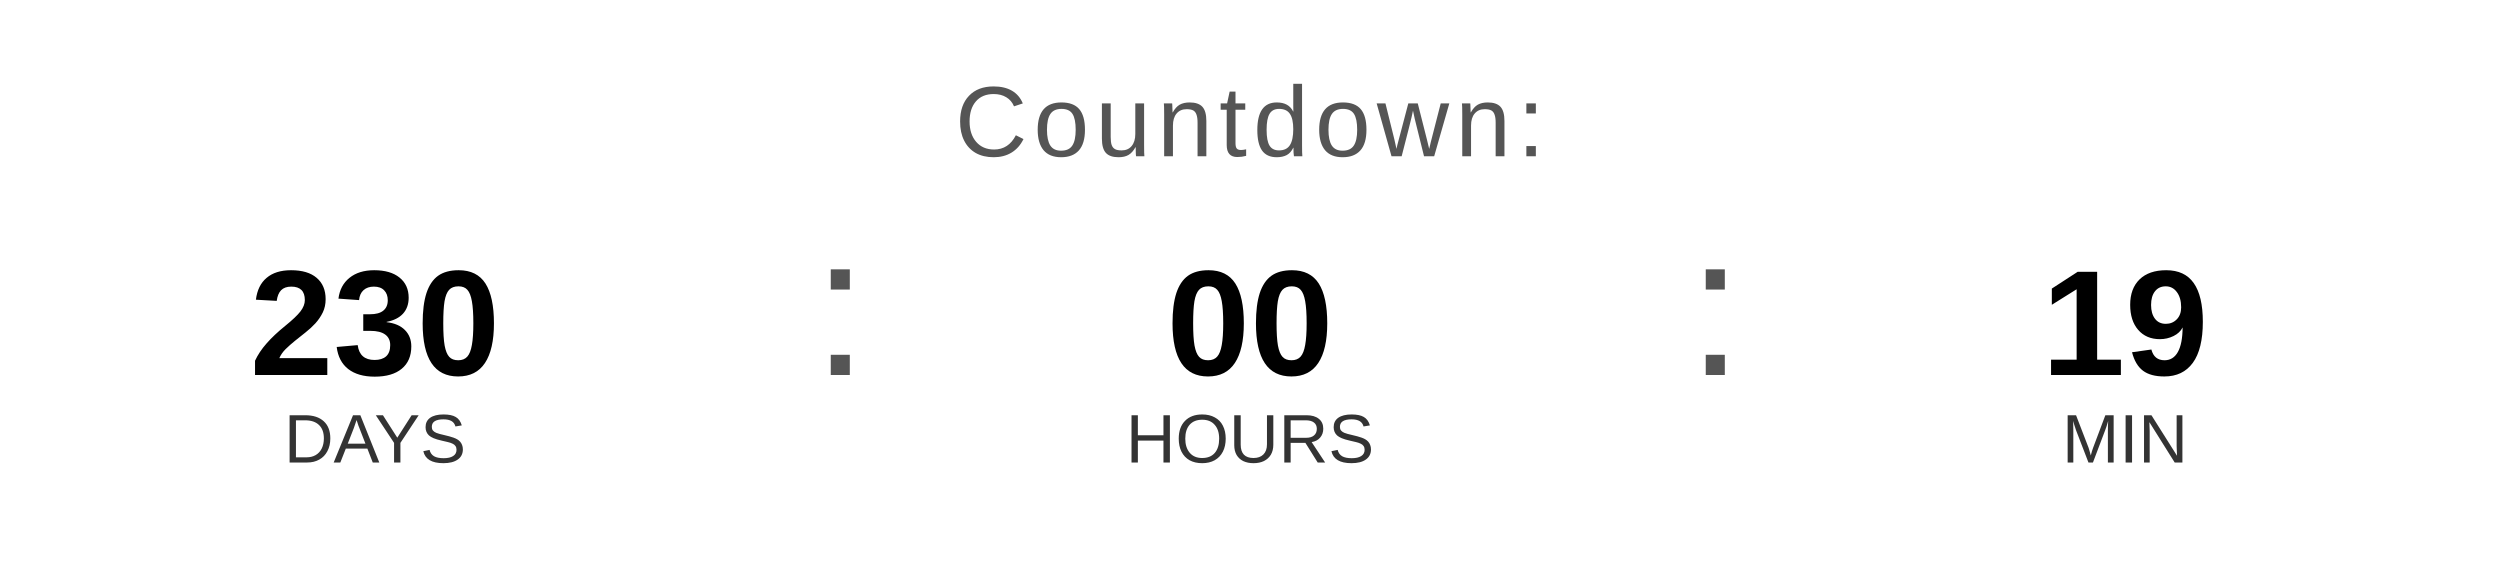
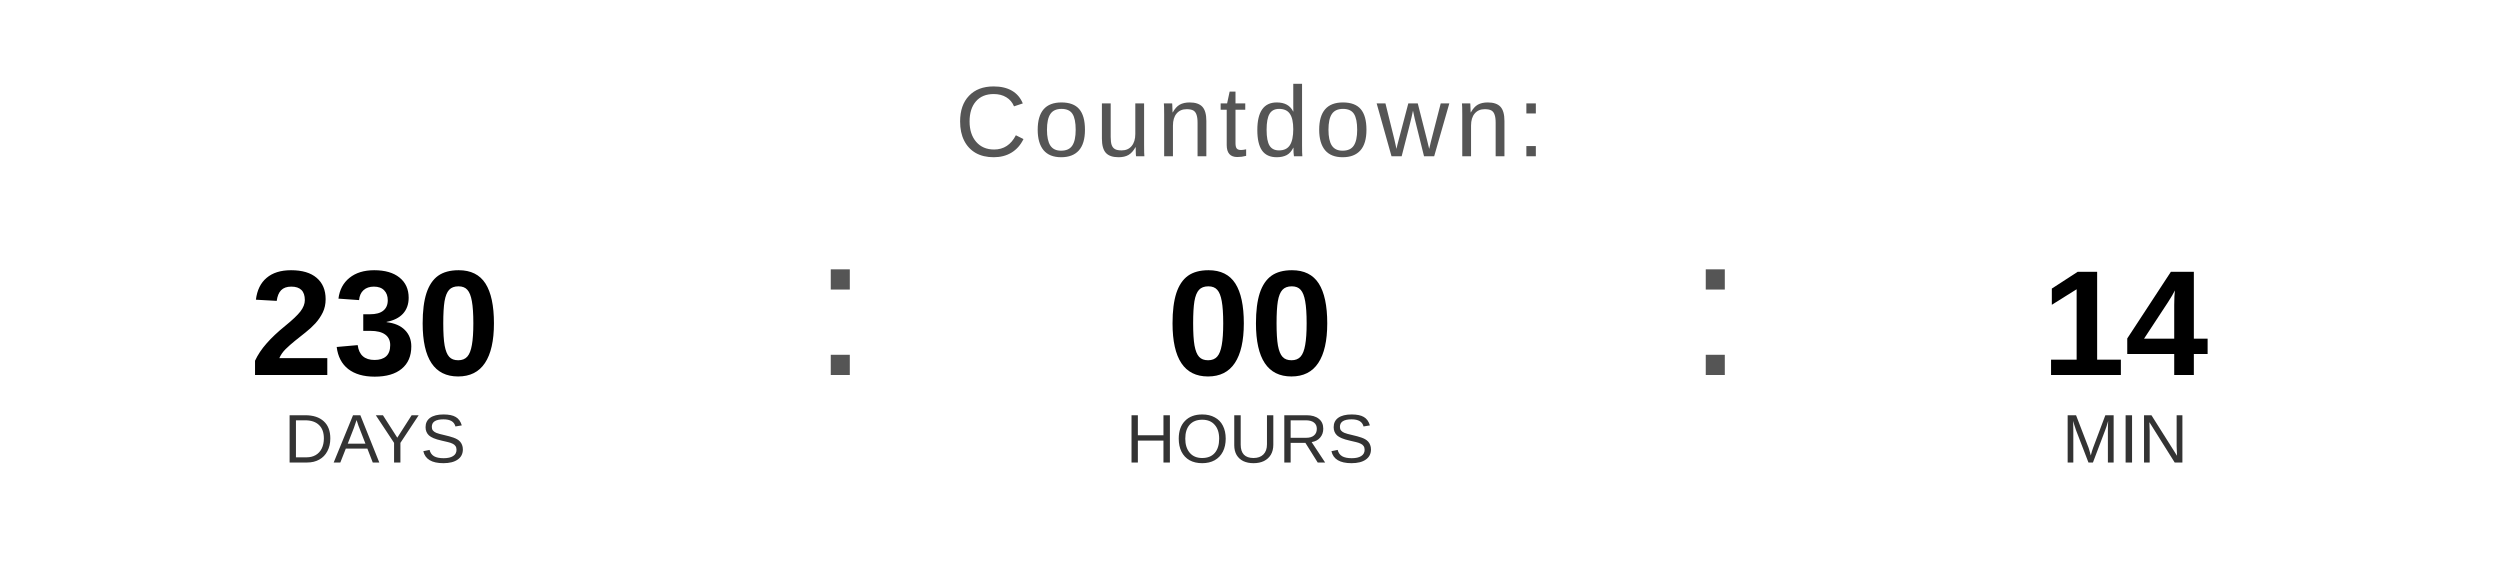
<svg xmlns="http://www.w3.org/2000/svg" width="400" height="90" viewBox="0 0 400 90">
  <text x="200" y="25" font-family="Arial, Helvetica, sans-serif" font-size="16" fill="#555555" text-anchor="middle" letter-spacing="1">
    Countdown:
  </text>
  <text x="60" y="60" font-family="Arial, Helvetica, sans-serif" font-size="24" font-weight="bold" fill="#000000" text-anchor="middle">230</text>
  <text x="60" y="74" font-family="Arial, Helvetica, sans-serif" font-size="11" fill="#333333" text-anchor="middle">DAYS</text>
  <text x="130" y="60" font-family="Arial, sans-serif" font-size="32" fill="#555555">:</text>
  <text x="200" y="60" font-family="Arial, Helvetica, sans-serif" font-size="24" font-weight="bold" fill="#000000" text-anchor="middle">00</text>
  <text x="200" y="74" font-family="Arial, Helvetica, sans-serif" font-size="11" fill="#333333" text-anchor="middle">HOURS</text>
  <text x="270" y="60" font-family="Arial, sans-serif" font-size="32" fill="#555555">:</text>
-   <text x="340" y="60" font-family="Arial, Helvetica, sans-serif" font-size="24" font-weight="bold" fill="#000000" text-anchor="middle">19</text>
+   <text x="340" y="60" font-family="Arial, Helvetica, sans-serif" font-size="24" font-weight="bold" fill="#000000" text-anchor="middle">14</text>
  <text x="340" y="74" font-family="Arial, Helvetica, sans-serif" font-size="11" fill="#333333" text-anchor="middle">MIN</text>
</svg>
